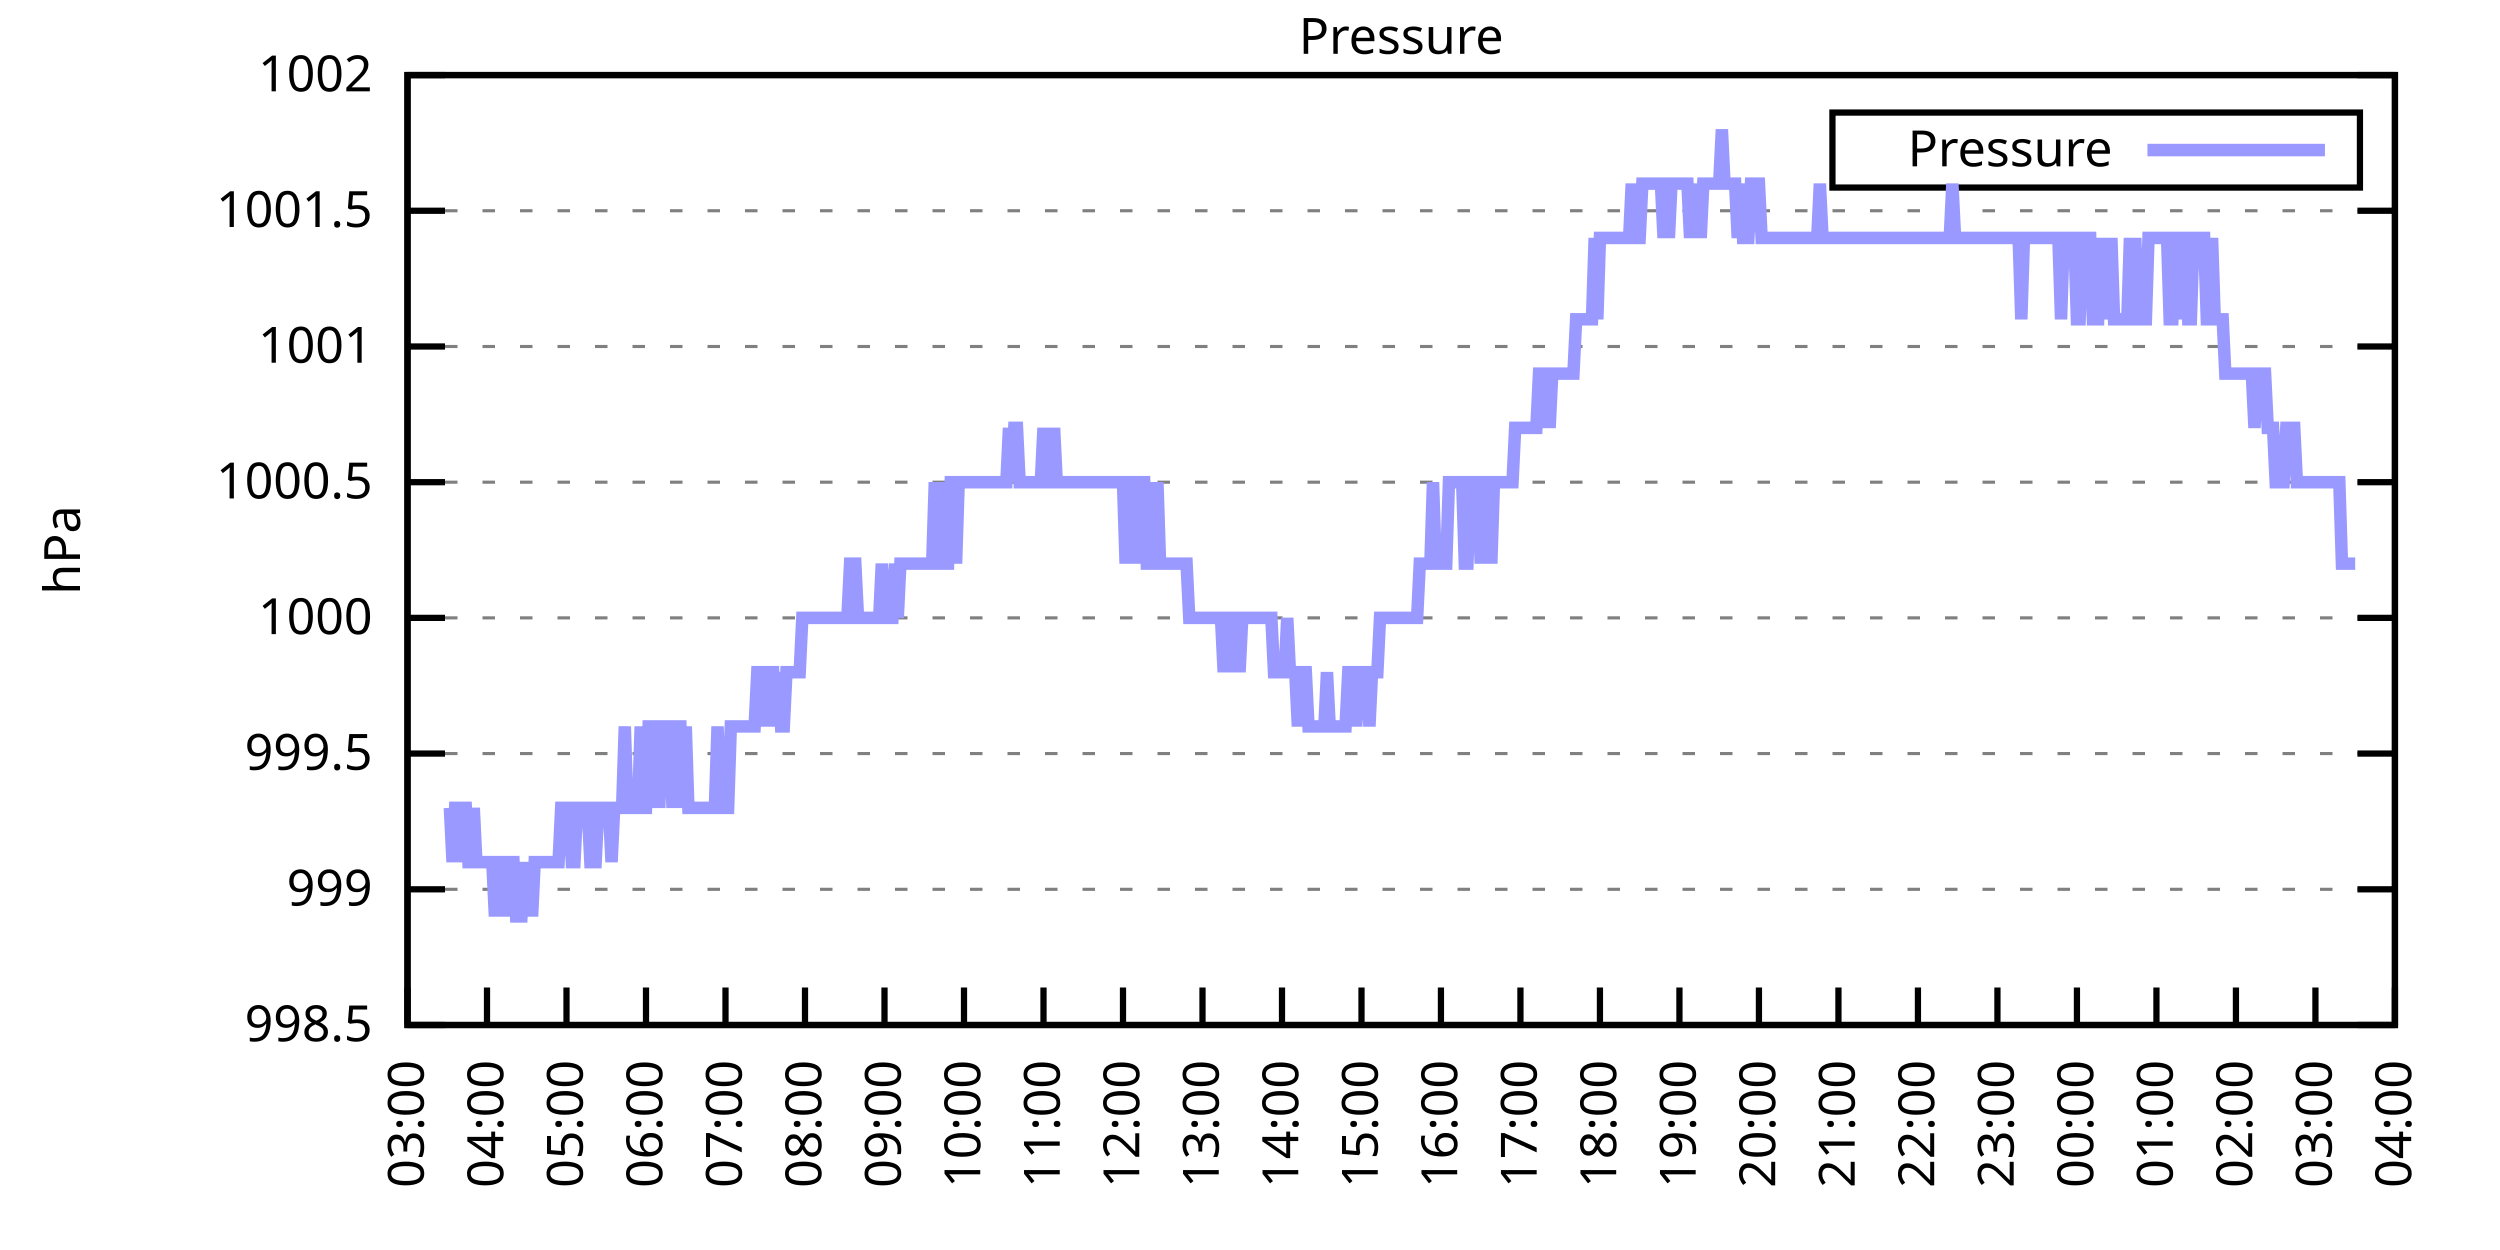
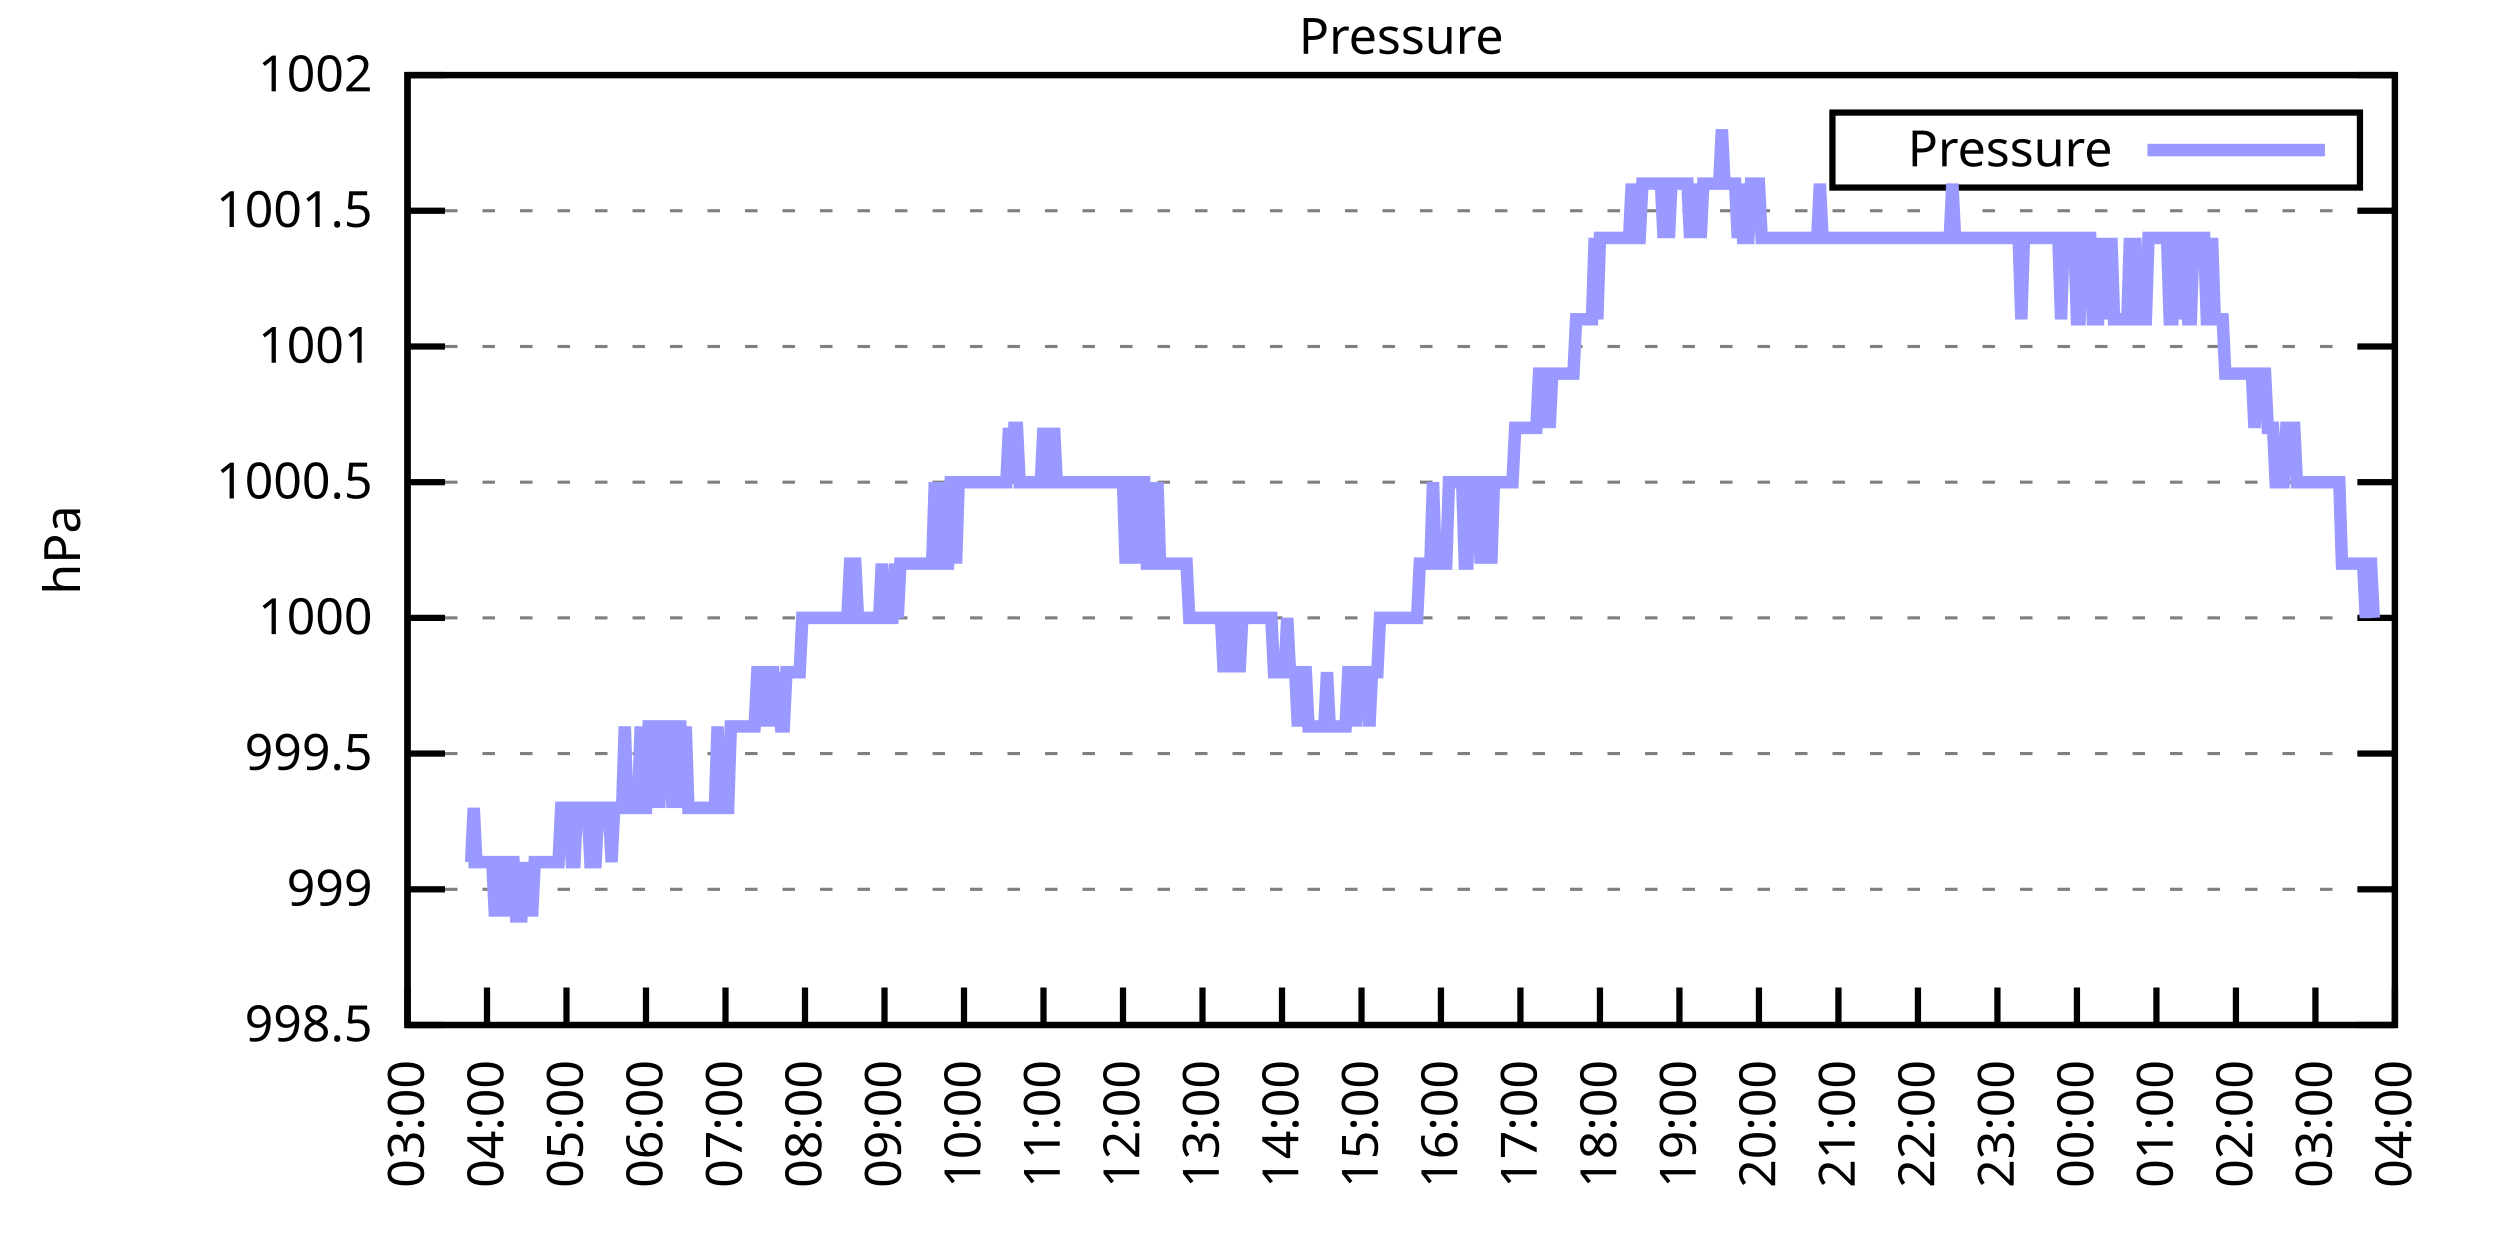
<svg xmlns="http://www.w3.org/2000/svg" xmlns:xlink="http://www.w3.org/1999/xlink" width="400" height="200" viewBox="0 0 400 200">
  <g id="gnuplot_canvas">
    <rect x="0" y="0" width="400" height="200" fill="none" />
    <defs>
      <circle id="gpDot" r="0.5" stroke-width="0.5" stroke="currentColor" />
      <path id="gpPt0" stroke-width="0.333" stroke="currentColor" d="M-1,0 h2 M0,-1 v2" />
      <path id="gpPt1" stroke-width="0.333" stroke="currentColor" d="M-1,-1 L1,1 M1,-1 L-1,1" />
      <path id="gpPt2" stroke-width="0.333" stroke="currentColor" d="M-1,0 L1,0 M0,-1 L0,1 M-1,-1 L1,1 M-1,1 L1,-1" />
      <rect id="gpPt3" stroke-width="0.333" stroke="currentColor" x="-1" y="-1" width="2" height="2" />
      <rect id="gpPt4" stroke-width="0.333" stroke="currentColor" fill="currentColor" x="-1" y="-1" width="2" height="2" />
      <circle id="gpPt5" stroke-width="0.333" stroke="currentColor" cx="0" cy="0" r="1" />
      <use xlink:href="#gpPt5" id="gpPt6" fill="currentColor" stroke="none" />
      <path id="gpPt7" stroke-width="0.333" stroke="currentColor" d="M0,-1.33 L-1.33,0.67 L1.33,0.67 z" />
      <use xlink:href="#gpPt7" id="gpPt8" fill="currentColor" stroke="none" />
      <use xlink:href="#gpPt7" id="gpPt9" stroke="currentColor" transform="rotate(180)" />
      <use xlink:href="#gpPt9" id="gpPt10" fill="currentColor" stroke="none" />
      <use xlink:href="#gpPt3" id="gpPt11" stroke="currentColor" transform="rotate(45)" />
      <use xlink:href="#gpPt11" id="gpPt12" fill="currentColor" stroke="none" />
      <path id="gpPt13" stroke-width="0.333" stroke="currentColor" d="M0,1.330 L1.265,0.411 L0.782,-1.067 L-0.782,-1.076 L-1.265,0.411 z" />
      <use xlink:href="#gpPt13" id="gpPt14" fill="currentColor" stroke="none" />
      <filter id="textbox" filterUnits="objectBoundingBox" x="0" y="0" height="1" width="1">
        <feFlood flood-color="white" flood-opacity="1" result="bgnd" />
        <feComposite in="SourceGraphic" in2="bgnd" operator="atop" />
      </filter>
      <filter id="greybox" filterUnits="objectBoundingBox" x="0" y="0" height="1" width="1">
        <feFlood flood-color="lightgrey" flood-opacity="1" result="grey" />
        <feComposite in="SourceGraphic" in2="grey" operator="atop" />
      </filter>
    </defs>
    <g fill="none" color="white" stroke="currentColor" stroke-width="1.00" stroke-linecap="butt" stroke-linejoin="miter">
</g>
    <g fill="none" color="black" stroke="currentColor" stroke-width="1.00" stroke-linecap="butt" stroke-linejoin="miter">
      <g stroke="none" shape-rendering="crispEdges">
        <polygon fill="rgb(255, 255, 255)" points="65.20,164.00 383.18,164.00 383.18,12.02 65.20,12.02 " />
      </g>
    </g>
    <g fill="none" color="black" stroke="currentColor" stroke-width="1.00" stroke-linecap="butt" stroke-linejoin="miter">
</g>
    <g fill="none" color="black" stroke="black" stroke-width="0.50" stroke-linecap="butt" stroke-linejoin="miter">
</g>
    <g fill="none" color="gray" stroke="currentColor" stroke-width="0.50" stroke-linecap="butt" stroke-linejoin="miter">
      <path stroke="gray" stroke-dasharray="2,4" class="gridline" d="M65.20,164.00 L383.19,164.00  " />
    </g>
    <g fill="none" color="gray" stroke="gray" stroke-width="1.00" stroke-linecap="butt" stroke-linejoin="miter">
</g>
    <g fill="none" color="black" stroke="currentColor" stroke-width="1.00" stroke-linecap="butt" stroke-linejoin="miter">
      <path stroke="black" d="M65.20,164.00 L71.20,164.00 M383.19,164.00 L377.19,164.00  " />
      <g transform="translate(59.60,166.60)" stroke="none" fill="black" font-family="Sans" font-size="8.00" text-anchor="end">
        <text>
          <tspan font-family="Sans"> 998.5</tspan>
        </text>
      </g>
    </g>
    <g fill="none" color="black" stroke="currentColor" stroke-width="1.00" stroke-linecap="butt" stroke-linejoin="miter">
</g>
    <g fill="none" color="black" stroke="black" stroke-width="0.50" stroke-linecap="butt" stroke-linejoin="miter">
</g>
    <g fill="none" color="gray" stroke="currentColor" stroke-width="0.50" stroke-linecap="butt" stroke-linejoin="miter">
      <path stroke="gray" stroke-dasharray="2,4" class="gridline" d="M65.20,142.29 L383.19,142.29  " />
    </g>
    <g fill="none" color="gray" stroke="gray" stroke-width="1.00" stroke-linecap="butt" stroke-linejoin="miter">
</g>
    <g fill="none" color="black" stroke="currentColor" stroke-width="1.00" stroke-linecap="butt" stroke-linejoin="miter">
      <path stroke="black" d="M65.20,142.29 L71.20,142.29 M383.19,142.29 L377.19,142.29  " />
      <g transform="translate(59.60,144.89)" stroke="none" fill="black" font-family="Sans" font-size="8.00" text-anchor="end">
        <text>
          <tspan font-family="Sans"> 999</tspan>
        </text>
      </g>
    </g>
    <g fill="none" color="black" stroke="currentColor" stroke-width="1.00" stroke-linecap="butt" stroke-linejoin="miter">
</g>
    <g fill="none" color="black" stroke="black" stroke-width="0.50" stroke-linecap="butt" stroke-linejoin="miter">
</g>
    <g fill="none" color="gray" stroke="currentColor" stroke-width="0.50" stroke-linecap="butt" stroke-linejoin="miter">
      <path stroke="gray" stroke-dasharray="2,4" class="gridline" d="M65.20,120.57 L383.19,120.57  " />
    </g>
    <g fill="none" color="gray" stroke="gray" stroke-width="1.00" stroke-linecap="butt" stroke-linejoin="miter">
</g>
    <g fill="none" color="black" stroke="currentColor" stroke-width="1.00" stroke-linecap="butt" stroke-linejoin="miter">
      <path stroke="black" d="M65.20,120.57 L71.20,120.57 M383.19,120.57 L377.19,120.57  " />
      <g transform="translate(59.60,123.17)" stroke="none" fill="black" font-family="Sans" font-size="8.00" text-anchor="end">
        <text>
          <tspan font-family="Sans"> 999.5</tspan>
        </text>
      </g>
    </g>
    <g fill="none" color="black" stroke="currentColor" stroke-width="1.00" stroke-linecap="butt" stroke-linejoin="miter">
</g>
    <g fill="none" color="black" stroke="black" stroke-width="0.50" stroke-linecap="butt" stroke-linejoin="miter">
</g>
    <g fill="none" color="gray" stroke="currentColor" stroke-width="0.50" stroke-linecap="butt" stroke-linejoin="miter">
      <path stroke="gray" stroke-dasharray="2,4" class="gridline" d="M65.20,98.86 L383.19,98.86  " />
    </g>
    <g fill="none" color="gray" stroke="gray" stroke-width="1.00" stroke-linecap="butt" stroke-linejoin="miter">
</g>
    <g fill="none" color="black" stroke="currentColor" stroke-width="1.00" stroke-linecap="butt" stroke-linejoin="miter">
      <path stroke="black" d="M65.20,98.86 L71.20,98.86 M383.19,98.86 L377.19,98.86  " />
      <g transform="translate(59.60,101.46)" stroke="none" fill="black" font-family="Sans" font-size="8.00" text-anchor="end">
        <text>
          <tspan font-family="Sans"> 1000</tspan>
        </text>
      </g>
    </g>
    <g fill="none" color="black" stroke="currentColor" stroke-width="1.00" stroke-linecap="butt" stroke-linejoin="miter">
</g>
    <g fill="none" color="black" stroke="black" stroke-width="0.50" stroke-linecap="butt" stroke-linejoin="miter">
</g>
    <g fill="none" color="gray" stroke="currentColor" stroke-width="0.50" stroke-linecap="butt" stroke-linejoin="miter">
      <path stroke="gray" stroke-dasharray="2,4" class="gridline" d="M65.20,77.15 L383.19,77.15  " />
    </g>
    <g fill="none" color="gray" stroke="gray" stroke-width="1.00" stroke-linecap="butt" stroke-linejoin="miter">
</g>
    <g fill="none" color="black" stroke="currentColor" stroke-width="1.00" stroke-linecap="butt" stroke-linejoin="miter">
      <path stroke="black" d="M65.20,77.15 L71.20,77.15 M383.19,77.15 L377.19,77.15  " />
      <g transform="translate(59.60,79.75)" stroke="none" fill="black" font-family="Sans" font-size="8.00" text-anchor="end">
        <text>
          <tspan font-family="Sans"> 1000.5</tspan>
        </text>
      </g>
    </g>
    <g fill="none" color="black" stroke="currentColor" stroke-width="1.00" stroke-linecap="butt" stroke-linejoin="miter">
</g>
    <g fill="none" color="black" stroke="black" stroke-width="0.50" stroke-linecap="butt" stroke-linejoin="miter">
</g>
    <g fill="none" color="gray" stroke="currentColor" stroke-width="0.50" stroke-linecap="butt" stroke-linejoin="miter">
      <path stroke="gray" stroke-dasharray="2,4" class="gridline" d="M65.20,55.44 L383.19,55.44  " />
    </g>
    <g fill="none" color="gray" stroke="gray" stroke-width="1.00" stroke-linecap="butt" stroke-linejoin="miter">
</g>
    <g fill="none" color="black" stroke="currentColor" stroke-width="1.00" stroke-linecap="butt" stroke-linejoin="miter">
      <path stroke="black" d="M65.20,55.44 L71.20,55.44 M383.19,55.44 L377.19,55.44  " />
      <g transform="translate(59.60,58.04)" stroke="none" fill="black" font-family="Sans" font-size="8.00" text-anchor="end">
        <text>
          <tspan font-family="Sans"> 1001</tspan>
        </text>
      </g>
    </g>
    <g fill="none" color="black" stroke="currentColor" stroke-width="1.00" stroke-linecap="butt" stroke-linejoin="miter">
</g>
    <g fill="none" color="black" stroke="black" stroke-width="0.50" stroke-linecap="butt" stroke-linejoin="miter">
</g>
    <g fill="none" color="gray" stroke="currentColor" stroke-width="0.50" stroke-linecap="butt" stroke-linejoin="miter">
      <path stroke="gray" stroke-dasharray="2,4" class="gridline" d="M65.20,33.72 L383.19,33.72  " />
    </g>
    <g fill="none" color="gray" stroke="gray" stroke-width="1.00" stroke-linecap="butt" stroke-linejoin="miter">
</g>
    <g fill="none" color="black" stroke="currentColor" stroke-width="1.00" stroke-linecap="butt" stroke-linejoin="miter">
      <path stroke="black" d="M65.20,33.72 L71.20,33.72 M383.19,33.72 L377.19,33.72  " />
      <g transform="translate(59.60,36.32)" stroke="none" fill="black" font-family="Sans" font-size="8.00" text-anchor="end">
        <text>
          <tspan font-family="Sans"> 1001.5</tspan>
        </text>
      </g>
    </g>
    <g fill="none" color="black" stroke="currentColor" stroke-width="1.00" stroke-linecap="butt" stroke-linejoin="miter">
</g>
    <g fill="none" color="black" stroke="black" stroke-width="0.50" stroke-linecap="butt" stroke-linejoin="miter">
</g>
    <g fill="none" color="gray" stroke="currentColor" stroke-width="0.50" stroke-linecap="butt" stroke-linejoin="miter">
      <path stroke="gray" stroke-dasharray="2,4" class="gridline" d="M65.20,12.01 L383.19,12.01  " />
    </g>
    <g fill="none" color="gray" stroke="gray" stroke-width="1.00" stroke-linecap="butt" stroke-linejoin="miter">
</g>
    <g fill="none" color="black" stroke="currentColor" stroke-width="1.00" stroke-linecap="butt" stroke-linejoin="miter">
      <path stroke="black" d="M65.20,12.01 L71.20,12.01 M383.19,12.01 L377.19,12.01  " />
      <g transform="translate(59.60,14.61)" stroke="none" fill="black" font-family="Sans" font-size="8.00" text-anchor="end">
        <text>
          <tspan font-family="Sans"> 1002</tspan>
        </text>
      </g>
    </g>
    <g fill="none" color="black" stroke="currentColor" stroke-width="1.00" stroke-linecap="butt" stroke-linejoin="miter">
      <path stroke="black" d="M65.20,164.00 L65.20,158.00  " />
      <g transform="translate(67.80,169.60) rotate(270.00)" stroke="none" fill="black" font-family="Sans" font-size="8.00" text-anchor="end">
        <text>
          <tspan font-family="Sans">03:00</tspan>
        </text>
      </g>
    </g>
    <g fill="none" color="black" stroke="currentColor" stroke-width="1.00" stroke-linecap="butt" stroke-linejoin="miter">
      <path stroke="black" d="M77.92,164.00 L77.92,158.00  " />
      <g transform="translate(80.52,169.60) rotate(270.00)" stroke="none" fill="black" font-family="Sans" font-size="8.00" text-anchor="end">
        <text>
          <tspan font-family="Sans">04:00</tspan>
        </text>
      </g>
    </g>
    <g fill="none" color="black" stroke="currentColor" stroke-width="1.00" stroke-linecap="butt" stroke-linejoin="miter">
      <path stroke="black" d="M90.64,164.00 L90.64,158.00  " />
      <g transform="translate(93.24,169.60) rotate(270.00)" stroke="none" fill="black" font-family="Sans" font-size="8.00" text-anchor="end">
        <text>
          <tspan font-family="Sans">05:00</tspan>
        </text>
      </g>
    </g>
    <g fill="none" color="black" stroke="currentColor" stroke-width="1.00" stroke-linecap="butt" stroke-linejoin="miter">
      <path stroke="black" d="M103.36,164.00 L103.36,158.00  " />
      <g transform="translate(105.96,169.60) rotate(270.00)" stroke="none" fill="black" font-family="Sans" font-size="8.00" text-anchor="end">
        <text>
          <tspan font-family="Sans">06:00</tspan>
        </text>
      </g>
    </g>
    <g fill="none" color="black" stroke="currentColor" stroke-width="1.00" stroke-linecap="butt" stroke-linejoin="miter">
      <path stroke="black" d="M116.08,164.00 L116.08,158.00  " />
      <g transform="translate(118.68,169.60) rotate(270.00)" stroke="none" fill="black" font-family="Sans" font-size="8.00" text-anchor="end">
        <text>
          <tspan font-family="Sans">07:00</tspan>
        </text>
      </g>
    </g>
    <g fill="none" color="black" stroke="currentColor" stroke-width="1.00" stroke-linecap="butt" stroke-linejoin="miter">
      <path stroke="black" d="M128.80,164.00 L128.80,158.00  " />
      <g transform="translate(131.40,169.60) rotate(270.00)" stroke="none" fill="black" font-family="Sans" font-size="8.00" text-anchor="end">
        <text>
          <tspan font-family="Sans">08:00</tspan>
        </text>
      </g>
    </g>
    <g fill="none" color="black" stroke="currentColor" stroke-width="1.00" stroke-linecap="butt" stroke-linejoin="miter">
      <path stroke="black" d="M141.52,164.00 L141.52,158.00  " />
      <g transform="translate(144.12,169.60) rotate(270.00)" stroke="none" fill="black" font-family="Sans" font-size="8.00" text-anchor="end">
        <text>
          <tspan font-family="Sans">09:00</tspan>
        </text>
      </g>
    </g>
    <g fill="none" color="black" stroke="currentColor" stroke-width="1.00" stroke-linecap="butt" stroke-linejoin="miter">
      <path stroke="black" d="M154.24,164.00 L154.24,158.00  " />
      <g transform="translate(156.84,169.60) rotate(270.00)" stroke="none" fill="black" font-family="Sans" font-size="8.00" text-anchor="end">
        <text>
          <tspan font-family="Sans">10:00</tspan>
        </text>
      </g>
    </g>
    <g fill="none" color="black" stroke="currentColor" stroke-width="1.00" stroke-linecap="butt" stroke-linejoin="miter">
      <path stroke="black" d="M166.96,164.00 L166.96,158.00  " />
      <g transform="translate(169.56,169.60) rotate(270.00)" stroke="none" fill="black" font-family="Sans" font-size="8.00" text-anchor="end">
        <text>
          <tspan font-family="Sans">11:00</tspan>
        </text>
      </g>
    </g>
    <g fill="none" color="black" stroke="currentColor" stroke-width="1.00" stroke-linecap="butt" stroke-linejoin="miter">
      <path stroke="black" d="M179.68,164.00 L179.68,158.00  " />
      <g transform="translate(182.28,169.60) rotate(270.00)" stroke="none" fill="black" font-family="Sans" font-size="8.00" text-anchor="end">
        <text>
          <tspan font-family="Sans">12:00</tspan>
        </text>
      </g>
    </g>
    <g fill="none" color="black" stroke="currentColor" stroke-width="1.00" stroke-linecap="butt" stroke-linejoin="miter">
      <path stroke="black" d="M192.40,164.00 L192.40,158.00  " />
      <g transform="translate(195.00,169.60) rotate(270.00)" stroke="none" fill="black" font-family="Sans" font-size="8.00" text-anchor="end">
        <text>
          <tspan font-family="Sans">13:00</tspan>
        </text>
      </g>
    </g>
    <g fill="none" color="black" stroke="currentColor" stroke-width="1.00" stroke-linecap="butt" stroke-linejoin="miter">
      <path stroke="black" d="M205.12,164.00 L205.12,158.00  " />
      <g transform="translate(207.72,169.60) rotate(270.00)" stroke="none" fill="black" font-family="Sans" font-size="8.00" text-anchor="end">
        <text>
          <tspan font-family="Sans">14:00</tspan>
        </text>
      </g>
    </g>
    <g fill="none" color="black" stroke="currentColor" stroke-width="1.00" stroke-linecap="butt" stroke-linejoin="miter">
      <path stroke="black" d="M217.84,164.00 L217.84,158.00  " />
      <g transform="translate(220.44,169.60) rotate(270.00)" stroke="none" fill="black" font-family="Sans" font-size="8.00" text-anchor="end">
        <text>
          <tspan font-family="Sans">15:00</tspan>
        </text>
      </g>
    </g>
    <g fill="none" color="black" stroke="currentColor" stroke-width="1.00" stroke-linecap="butt" stroke-linejoin="miter">
      <path stroke="black" d="M230.55,164.00 L230.55,158.00  " />
      <g transform="translate(233.15,169.60) rotate(270.00)" stroke="none" fill="black" font-family="Sans" font-size="8.00" text-anchor="end">
        <text>
          <tspan font-family="Sans">16:00</tspan>
        </text>
      </g>
    </g>
    <g fill="none" color="black" stroke="currentColor" stroke-width="1.00" stroke-linecap="butt" stroke-linejoin="miter">
      <path stroke="black" d="M243.27,164.00 L243.27,158.00  " />
      <g transform="translate(245.87,169.60) rotate(270.00)" stroke="none" fill="black" font-family="Sans" font-size="8.00" text-anchor="end">
        <text>
          <tspan font-family="Sans">17:00</tspan>
        </text>
      </g>
    </g>
    <g fill="none" color="black" stroke="currentColor" stroke-width="1.00" stroke-linecap="butt" stroke-linejoin="miter">
      <path stroke="black" d="M255.99,164.00 L255.99,158.00  " />
      <g transform="translate(258.59,169.60) rotate(270.00)" stroke="none" fill="black" font-family="Sans" font-size="8.00" text-anchor="end">
        <text>
          <tspan font-family="Sans">18:00</tspan>
        </text>
      </g>
    </g>
    <g fill="none" color="black" stroke="currentColor" stroke-width="1.00" stroke-linecap="butt" stroke-linejoin="miter">
      <path stroke="black" d="M268.71,164.00 L268.71,158.00  " />
      <g transform="translate(271.31,169.60) rotate(270.00)" stroke="none" fill="black" font-family="Sans" font-size="8.00" text-anchor="end">
        <text>
          <tspan font-family="Sans">19:00</tspan>
        </text>
      </g>
    </g>
    <g fill="none" color="black" stroke="currentColor" stroke-width="1.00" stroke-linecap="butt" stroke-linejoin="miter">
      <path stroke="black" d="M281.43,164.00 L281.43,158.00  " />
      <g transform="translate(284.03,169.60) rotate(270.00)" stroke="none" fill="black" font-family="Sans" font-size="8.00" text-anchor="end">
        <text>
          <tspan font-family="Sans">20:00</tspan>
        </text>
      </g>
    </g>
    <g fill="none" color="black" stroke="currentColor" stroke-width="1.00" stroke-linecap="butt" stroke-linejoin="miter">
      <path stroke="black" d="M294.15,164.00 L294.15,158.00  " />
      <g transform="translate(296.75,169.60) rotate(270.00)" stroke="none" fill="black" font-family="Sans" font-size="8.00" text-anchor="end">
        <text>
          <tspan font-family="Sans">21:00</tspan>
        </text>
      </g>
    </g>
    <g fill="none" color="black" stroke="currentColor" stroke-width="1.00" stroke-linecap="butt" stroke-linejoin="miter">
      <path stroke="black" d="M306.87,164.00 L306.87,158.00  " />
      <g transform="translate(309.47,169.60) rotate(270.00)" stroke="none" fill="black" font-family="Sans" font-size="8.00" text-anchor="end">
        <text>
          <tspan font-family="Sans">22:00</tspan>
        </text>
      </g>
    </g>
    <g fill="none" color="black" stroke="currentColor" stroke-width="1.00" stroke-linecap="butt" stroke-linejoin="miter">
      <path stroke="black" d="M319.59,164.00 L319.59,158.00  " />
      <g transform="translate(322.19,169.60) rotate(270.00)" stroke="none" fill="black" font-family="Sans" font-size="8.00" text-anchor="end">
        <text>
          <tspan font-family="Sans">23:00</tspan>
        </text>
      </g>
    </g>
    <g fill="none" color="black" stroke="currentColor" stroke-width="1.00" stroke-linecap="butt" stroke-linejoin="miter">
      <path stroke="black" d="M332.31,164.00 L332.31,158.00  " />
      <g transform="translate(334.91,169.60) rotate(270.00)" stroke="none" fill="black" font-family="Sans" font-size="8.00" text-anchor="end">
        <text>
          <tspan font-family="Sans">00:00</tspan>
        </text>
      </g>
    </g>
    <g fill="none" color="black" stroke="currentColor" stroke-width="1.00" stroke-linecap="butt" stroke-linejoin="miter">
      <path stroke="black" d="M345.03,164.00 L345.03,158.00  " />
      <g transform="translate(347.63,169.60) rotate(270.00)" stroke="none" fill="black" font-family="Sans" font-size="8.00" text-anchor="end">
        <text>
          <tspan font-family="Sans">01:00</tspan>
        </text>
      </g>
    </g>
    <g fill="none" color="black" stroke="currentColor" stroke-width="1.00" stroke-linecap="butt" stroke-linejoin="miter">
      <path stroke="black" d="M357.75,164.00 L357.75,158.00  " />
      <g transform="translate(360.35,169.60) rotate(270.00)" stroke="none" fill="black" font-family="Sans" font-size="8.00" text-anchor="end">
        <text>
          <tspan font-family="Sans">02:00</tspan>
        </text>
      </g>
    </g>
    <g fill="none" color="black" stroke="currentColor" stroke-width="1.00" stroke-linecap="butt" stroke-linejoin="miter">
      <path stroke="black" d="M370.47,164.00 L370.47,158.00  " />
      <g transform="translate(373.07,169.60) rotate(270.00)" stroke="none" fill="black" font-family="Sans" font-size="8.00" text-anchor="end">
        <text>
          <tspan font-family="Sans">03:00</tspan>
        </text>
      </g>
    </g>
    <g fill="none" color="black" stroke="currentColor" stroke-width="1.00" stroke-linecap="butt" stroke-linejoin="miter">
      <path stroke="black" d="M383.19,164.00 L383.19,158.00  " />
      <g transform="translate(385.79,169.60) rotate(270.00)" stroke="none" fill="black" font-family="Sans" font-size="8.00" text-anchor="end">
        <text>
          <tspan font-family="Sans">04:00</tspan>
        </text>
      </g>
    </g>
    <g fill="none" color="black" stroke="currentColor" stroke-width="1.00" stroke-linecap="butt" stroke-linejoin="miter">
</g>
    <g fill="none" color="black" stroke="currentColor" stroke-width="1.00" stroke-linecap="butt" stroke-linejoin="miter">
      <path stroke="black" d="M65.20,12.01 L65.20,164.00 L383.19,164.00 L383.19,12.01 L65.20,12.01 Z  " />
    </g>
    <g fill="none" color="black" stroke="currentColor" stroke-width="1.00" stroke-linecap="butt" stroke-linejoin="miter">
</g>
    <g fill="none" color="black" stroke="currentColor" stroke-width="1.00" stroke-linecap="butt" stroke-linejoin="miter">
      <path stroke="black" d="M293.19,30.01 L293.19,18.01 L377.59,18.01 L377.59,30.01 L293.19,30.01 Z  " />
    </g>
    <g id="Pressure_plot_1">
      <g fill="none" color="white" stroke="black" stroke-width="2.00" stroke-linecap="butt" stroke-linejoin="miter">
</g>
      <g fill="none" color="black" stroke="currentColor" stroke-width="2.00" stroke-linecap="butt" stroke-linejoin="miter">
        <g transform="translate(337.99,26.61)" stroke="none" fill="black" font-family="Sans" font-size="8.00" text-anchor="end">
          <text>
            <tspan font-family="Sans">Pressure</tspan>
          </text>
        </g>
      </g>
      <g fill="none" color="black" stroke="currentColor" stroke-width="2.00" stroke-linecap="butt" stroke-linejoin="miter">
-         <path stroke="rgb(153, 153, 255)" d="M343.59,24.01 L371.99,24.01 M71.98,129.26 L72.41,137.94 L72.83,129.26 L73.26,129.26 L73.68,137.94 L74.10,129.26   L74.53,129.26 L74.95,137.94 L75.38,137.94 L75.80,129.26 L76.22,137.94 L76.65,137.94 L77.07,137.94 L77.50,137.94   L77.92,137.94 L78.34,137.94 L78.77,137.94 L79.19,146.63 L79.62,137.94 L80.04,137.94 L80.46,146.63 L80.89,137.94   L81.31,146.63 L81.74,137.94 L82.16,137.94 L82.58,146.63 L83.01,146.63 L83.43,146.63 L83.86,137.94 L84.28,146.63   L84.70,137.94 L85.13,146.63 L85.55,137.94 L85.98,137.94 L86.40,137.94 L86.82,137.94 L87.25,137.94 L87.67,137.94   L88.10,137.94 L88.52,137.94 L88.94,137.94 L89.37,137.94 L89.79,129.26 L90.22,129.26 L90.64,129.26 L91.06,129.26   L91.49,137.94 L91.91,137.94 L92.34,129.26 L92.76,129.26 L93.18,129.26 L93.61,129.26 L94.03,129.26 L94.46,137.94   L94.88,137.94 L95.30,137.94 L95.73,129.26 L96.15,129.26 L96.58,129.26 L97.00,129.26 L97.42,129.26 L97.85,137.94   L98.27,129.26 L98.69,129.26 L99.12,129.26 L99.54,129.26 L99.97,116.23 L100.39,129.26 L100.81,129.26 L101.24,129.26   L101.66,129.26 L102.09,129.26 L102.51,116.23 L102.93,129.26 L103.36,129.26 L103.78,116.23 L104.21,116.23 L104.63,129.26   L105.05,116.23 L105.48,129.26 L105.90,116.23 L106.33,116.23 L106.75,116.23 L107.17,116.23 L107.60,129.26 L108.02,116.23   L108.45,116.23 L108.87,116.23 L109.29,129.26 L109.72,116.23 L110.14,129.26 L110.57,129.26 L110.99,129.26 L111.41,129.26   L111.84,129.26 L112.26,129.26 L112.69,129.26 L113.11,129.26 L113.53,129.26 L113.96,129.26 L114.38,129.26 L114.81,116.23   L115.23,129.26 L115.65,129.26 L116.08,129.26 L116.50,129.26 L116.93,116.23 L117.35,116.23 L117.77,116.23 L118.20,116.23   L118.62,116.23 L119.05,116.23 L119.47,116.23 L119.89,116.23 L120.32,116.23 L120.74,116.23 L121.17,107.55 L121.59,107.55   L122.01,116.23 L122.44,107.55 L122.86,116.23 L123.29,107.55 L123.71,107.55 L124.13,116.23 L124.56,107.55 L124.98,116.23   L125.41,116.23 L125.83,107.55 L126.25,107.55 L126.68,107.55 L127.10,107.55 L127.53,107.55 L127.95,107.55 L128.37,98.86   L128.80,98.86 L129.22,98.86 L129.65,98.86 L130.07,98.86 L130.49,98.86 L130.92,98.86 L131.34,98.86 L131.77,98.86   L132.19,98.86 L132.61,98.86 L133.04,98.86 L133.46,98.86 L133.89,98.86 L134.31,98.86 L134.73,98.86 L135.16,98.86   L135.58,98.86 L136.01,90.18 L136.43,90.18 L136.85,90.18 L137.28,98.86 L137.70,98.86 L138.13,98.86 L138.55,98.86   L138.97,98.86 L139.40,98.86 L139.82,98.86 L140.25,98.86 L140.67,98.86 L141.09,90.18 L141.52,98.86 L141.94,98.86   L142.37,98.86 L142.79,98.86 L143.21,90.18 L143.64,98.86 L144.06,90.18 L144.49,90.18 L144.91,90.18 L145.33,90.18   L145.76,90.18 L146.18,90.18 L146.61,90.18 L147.03,90.18 L147.45,90.18 L147.88,90.18 L148.30,90.18 L148.73,90.18   L149.15,90.18 L149.57,77.15 L150.00,90.18 L150.42,90.18 L150.85,77.15 L151.27,90.18 L151.69,90.18 L152.12,77.15   L152.54,77.15 L152.97,90.18 L153.39,77.15 L153.81,77.15 L154.24,77.15 L154.66,77.15 L155.09,77.15 L155.51,77.15   L155.93,77.15 L156.36,77.15 L156.78,77.15 L157.21,77.15 L157.63,77.15 L158.05,77.15 L158.48,77.15 L158.90,77.15   L159.33,77.15 L159.75,77.15 L160.17,77.15 L160.60,77.15 L161.02,77.15 L161.44,68.46 L161.87,77.15 L162.29,68.46   L162.72,68.46 L163.14,77.15 L163.56,77.15 L163.99,77.15 L164.41,77.15 L164.84,77.15 L165.26,77.15 L165.68,77.15   L166.11,77.15 L166.53,77.15 L166.96,68.46 L167.38,77.15 L167.80,77.15 L168.23,77.15 L168.65,68.46 L169.08,77.15   L169.50,77.15 L169.92,77.15 L170.35,77.15 L170.77,77.15 L171.20,77.15 L171.62,77.15 L172.04,77.15 L172.47,77.15   L172.89,77.15 L173.32,77.15 L173.74,77.15 L174.16,77.15 L174.59,77.15 L175.01,77.15 L175.44,77.15 L175.86,77.15   L176.28,77.15 L176.71,77.15 L177.13,77.15 L177.56,77.15 L177.98,77.15 L178.40,77.15 L178.83,77.15 L179.25,77.15   L179.68,77.15 L180.10,90.18 L180.52,77.15 L180.95,77.15 L181.37,77.15 L181.80,90.18 L182.22,77.15 L182.64,77.15   L183.07,77.15 L183.49,90.18 L183.92,90.18 L184.34,77.15 L184.76,90.18 L185.19,77.15 L185.61,90.18 L186.04,90.18   L186.46,90.18 L186.88,90.18 L187.31,90.18 L187.73,90.18 L188.16,90.18 L188.58,90.18 L189.00,90.18 L189.43,90.18   L189.85,90.18 L190.28,98.86 L190.70,98.86 L191.12,98.86 L191.55,98.86 L191.97,98.86 L192.40,98.86 L192.82,98.86   L193.24,98.86 L193.67,98.86 L194.09,98.86 L194.52,98.86 L194.94,98.86 L195.36,98.86 L195.79,107.55 L196.21,98.86   L196.64,98.86 L197.06,98.86 L197.48,107.55 L197.91,98.86 L198.33,107.55 L198.76,98.86 L199.18,98.86 L199.60,98.86   L200.03,98.86 L200.45,98.86 L200.88,98.86 L201.30,98.86 L201.72,98.86 L202.15,98.86 L202.57,98.86 L203.00,98.86   L203.42,98.86 L203.84,107.55 L204.27,107.55 L204.69,107.55 L205.12,107.55 L205.54,107.55 L205.96,98.86 L206.39,107.55   L206.81,107.55 L207.24,107.55 L207.66,116.23 L208.08,107.55 L208.51,107.55 L208.93,107.55 L209.36,116.23 L209.78,116.23   L210.20,116.23 L210.63,116.23 L211.05,116.23 L211.48,116.23 L211.90,116.23 L212.32,107.55 L212.75,116.23 L213.17,116.23   L213.60,116.23 L214.02,116.23 L214.44,116.23 L214.87,116.23 L215.29,116.23 L215.72,107.55 L216.14,107.55 L216.56,107.55   L216.99,116.23 L217.41,107.55 L217.84,107.55 L218.26,107.55 L218.68,107.55 L219.11,116.23 L219.53,107.55 L219.96,107.55   L220.38,107.55 L220.80,98.86 L221.23,98.86 L221.65,98.86 L222.08,98.86 L222.50,98.86 L222.92,98.86 L223.35,98.86   L223.77,98.86 L224.20,98.86 L224.62,98.86 L225.04,98.86 L225.47,98.86 L225.89,98.86 L226.31,98.86 L226.74,98.86   L227.16,90.18 L227.59,90.18 L228.01,90.18 L228.43,90.18 L228.86,90.18 L229.28,77.15 L229.71,90.18 L230.13,90.18   L230.55,90.18 L230.98,90.18 L231.40,90.18 L231.83,77.15 L232.25,77.15 L232.67,77.15 L233.10,77.15 L233.52,77.15   L233.95,77.15 L234.37,90.18 L234.79,90.18 L235.22,77.15 L235.64,77.15 L236.07,77.15 L236.49,77.15 L236.91,90.18   L237.34,77.15 L237.76,77.15 L238.19,77.15 L238.61,90.18 L239.03,77.15 L239.46,77.15 L239.88,77.15 L240.31,77.15   L240.73,77.15 L241.15,77.15 L241.58,77.15 L242.00,77.15 L242.43,68.46 L242.85,68.46 L243.27,68.46 L243.70,68.46   L244.12,68.46 L244.55,68.46 L244.97,68.46 L245.39,68.46 L245.82,68.46 L246.24,59.78 L246.67,59.78 L247.09,68.46   L247.51,59.78 L247.94,68.46 L248.36,59.78 L248.79,59.78 L249.21,59.78 L249.63,59.78 L250.06,59.78 L250.48,59.78   L250.91,59.78 L251.33,59.78 L251.75,59.78 L252.18,51.09 L252.60,51.09 L253.03,51.09 L253.45,51.09 L253.87,51.09   L254.30,51.09 L254.72,51.09 L255.15,38.07 L255.57,51.09 L255.99,38.07 L256.42,38.07 L256.84,38.07 L257.27,38.07   L257.69,38.07 L258.11,38.07 L258.54,38.07 L258.96,38.07 L259.39,38.07 L259.81,38.07 L260.23,38.07 L260.66,38.07   L261.08,29.38 L261.51,38.07 L261.93,38.07 L262.35,38.07 L262.78,29.38 L263.20,29.38 L263.63,29.38 L264.05,29.38   L264.47,29.38 L264.90,29.38 L265.32,29.38 L265.75,29.38 L266.17,38.07 L266.59,29.38 L267.02,38.07 L267.44,29.38   L267.87,29.38 L268.29,29.38 L268.71,29.38 L269.14,29.38 L269.56,29.38 L269.99,29.38 L270.41,38.07 L270.83,29.38   L271.26,38.07 L271.68,29.38 L272.11,38.07 L272.53,29.38 L272.95,29.38 L273.38,29.38 L273.80,29.38 L274.23,29.38   L274.65,29.38 L275.07,29.38 L275.50,20.70 L275.92,29.38 L276.35,29.38 L276.77,29.38 L277.19,29.38 L277.62,29.38   L278.04,38.07 L278.47,29.38 L278.89,38.07 L279.31,38.07 L279.74,38.07 L280.16,29.38 L280.59,29.38 L281.01,29.38   L281.43,29.38 L281.86,38.07 L282.28,38.07 L282.71,38.07 L283.13,38.07 L283.55,38.07 L283.98,38.07 L284.40,38.07   L284.83,38.07 L285.25,38.07 L285.67,38.07 L286.10,38.07 L286.52,38.07 L286.95,38.07 L287.37,38.07 L287.79,38.07   L288.22,38.07 L288.64,38.07 L289.06,38.07 L289.49,38.07 L289.91,38.07 L290.34,38.07 L290.76,38.07 L291.18,29.38   L291.61,38.07 L292.03,38.07 L292.46,38.07 L292.88,38.07 L293.30,38.07 L293.73,38.07 L294.15,38.07 L294.58,38.07   L295.00,38.07 L295.42,38.07 L295.85,38.07 L296.27,38.07 L296.70,38.07 L297.12,38.07 L297.54,38.07 L297.97,38.07   L298.39,38.07 L298.82,38.07 L299.24,38.07 L299.66,38.07 L300.09,38.07 L300.51,38.07 L300.94,38.07 L301.36,38.07   L301.78,38.07 L302.21,38.07 L302.63,38.07 L303.06,38.07 L303.48,38.07 L303.90,38.07 L304.33,38.07 L304.75,38.07   L305.18,38.07 L305.60,38.07 L306.02,38.07 L306.45,38.07 L306.87,38.07 L307.30,38.07 L307.72,38.07 L308.14,38.07   L308.57,38.07 L308.99,38.07 L309.42,38.07 L309.84,38.07 L310.26,38.07 L310.69,38.07 L311.11,38.07 L311.54,38.07   L311.96,38.07 L312.38,29.38 L312.81,38.07 L313.23,38.07 L313.66,38.07 L314.08,38.07 L314.50,38.07 L314.93,38.07   L315.35,38.07 L315.78,38.07 L316.20,38.07 L316.62,38.07 L317.05,38.07 L317.47,38.07 L317.90,38.07 L318.32,38.07   L318.74,38.07 L319.17,38.07 L319.59,38.07 L320.02,38.07 L320.44,38.07 L320.86,38.07 L321.29,38.07 L321.71,38.07   L322.14,38.07 L322.56,38.07 L322.98,38.07 L323.41,51.09 L323.83,38.07 L324.26,38.07 L324.68,38.07 L325.10,38.07   L325.53,38.07 L325.95,38.07 L326.38,38.07 L326.80,38.07 L327.22,38.07 L327.65,38.07 L328.07,38.07 L328.50,38.07   L328.92,38.07 L329.34,38.07 L329.77,51.09 L330.19,38.07 L330.62,38.07 L331.04,38.07 L331.46,38.07 L331.89,38.07   L332.31,51.09 L332.74,51.09 L333.16,38.07 L333.58,38.07 L334.01,38.07 L334.43,38.07 L334.86,51.09 L335.28,51.09   L335.70,51.09 L336.13,38.07 L336.55,51.09 L336.98,38.07 L337.40,51.09 L337.82,38.07 L338.25,51.09 L338.67,51.09   L339.10,51.09 L339.52,51.09 L339.94,51.09 L340.37,51.09 L340.79,38.07 L341.22,51.09 L341.64,38.07 L342.06,51.09   L342.49,51.09 L342.91,51.09 L343.34,51.09 L343.76,38.07 L344.18,38.07 L344.61,38.07 L345.03,38.07 L345.46,38.07   L345.88,38.07 L346.30,38.07 L346.73,38.07 L347.15,51.09 L347.58,51.09 L348.00,38.07 L348.42,38.07 L348.85,51.09   L349.27,38.07 L349.70,38.07 L350.12,51.09 L350.54,51.09 L350.97,38.07 L351.39,38.07 L351.81,38.07 L352.24,38.07   L352.66,38.07 L353.09,51.09 L353.51,51.09 L353.93,38.07 L354.36,51.09 L354.78,51.09 L355.21,51.09 L355.63,51.09   L356.05,59.78 L356.48,59.78 L356.90,59.78 L357.33,59.78 L357.75,59.78 L358.17,59.78 L358.60,59.78 L359.02,59.78   L359.45,59.78 L359.87,59.78 L360.29,59.78 L360.72,68.46 L361.14,59.78 L361.57,59.78 L361.99,59.78 L362.41,59.78   L362.84,68.46 L363.26,68.46 L363.69,68.46 L364.11,77.15 L364.53,77.15 L364.96,77.15 L365.38,77.15 L365.81,68.46   L366.23,68.46 L366.65,68.46 L367.08,68.46 L367.50,77.15 L367.93,77.15 L368.35,77.15 L368.77,77.15 L369.20,77.15   L369.62,77.15 L370.05,77.15 L370.47,77.15 L370.89,77.15 L371.32,77.15 L371.74,77.15 L372.17,77.15 L372.59,77.15   L373.01,77.15 L373.44,77.15 L373.86,77.15 L374.29,77.15 L374.71,90.18 L375.13,90.18 L375.56,90.18 L375.98,90.18   L376.41,90.18 L376.83,90.18  " />
+         <path stroke="rgb(153, 153, 255)" d="M343.59,24.01 L371.99,24.01 M74.95,137.94 L75.38,137.94 L75.80,129.26 L76.22,137.94 L76.65,137.94 L77.07,137.94   L77.50,137.94 L77.92,137.94 L78.34,137.94 L78.77,137.94 L79.19,146.63 L79.62,137.94 L80.04,137.94 L80.46,146.63   L80.89,137.94 L81.31,146.63 L81.74,137.94 L82.16,137.94 L82.58,146.63 L83.01,146.63 L83.43,146.63 L83.86,137.94   L84.28,146.63 L84.70,137.94 L85.13,146.63 L85.55,137.94 L85.98,137.94 L86.40,137.94 L86.82,137.94 L87.25,137.94   L87.67,137.94 L88.10,137.94 L88.52,137.94 L88.94,137.94 L89.37,137.94 L89.79,129.26 L90.22,129.26 L90.64,129.26   L91.06,129.26 L91.49,137.94 L91.91,137.94 L92.34,129.26 L92.76,129.26 L93.18,129.26 L93.61,129.26 L94.03,129.26   L94.46,137.94 L94.88,137.94 L95.30,137.94 L95.73,129.26 L96.15,129.26 L96.58,129.26 L97.00,129.26 L97.42,129.26   L97.85,137.94 L98.27,129.26 L98.69,129.26 L99.12,129.26 L99.54,129.26 L99.97,116.23 L100.39,129.26 L100.81,129.26   L101.24,129.26 L101.66,129.26 L102.09,129.26 L102.51,116.23 L102.93,129.26 L103.36,129.26 L103.78,116.23 L104.21,116.23   L104.63,129.26 L105.05,116.23 L105.48,129.26 L105.90,116.23 L106.33,116.23 L106.75,116.23 L107.17,116.23 L107.60,129.26   L108.02,116.23 L108.45,116.23 L108.87,116.23 L109.29,129.26 L109.72,116.23 L110.14,129.26 L110.57,129.26 L110.99,129.26   L111.41,129.26 L111.84,129.26 L112.26,129.26 L112.69,129.26 L113.11,129.26 L113.53,129.26 L113.96,129.26 L114.38,129.26   L114.81,116.23 L115.23,129.26 L115.65,129.26 L116.08,129.26 L116.50,129.26 L116.93,116.23 L117.35,116.23 L117.77,116.23   L118.20,116.23 L118.62,116.23 L119.05,116.23 L119.47,116.23 L119.89,116.23 L120.32,116.23 L120.74,116.23 L121.17,107.55   L121.59,107.55 L122.01,116.23 L122.44,107.55 L122.86,116.23 L123.29,107.55 L123.71,107.55 L124.13,116.23 L124.56,107.55   L124.98,116.23 L125.41,116.23 L125.83,107.55 L126.25,107.55 L126.68,107.55 L127.10,107.55 L127.53,107.55 L127.95,107.55   L128.37,98.86 L128.80,98.86 L129.22,98.86 L129.65,98.86 L130.07,98.86 L130.49,98.86 L130.92,98.86 L131.34,98.86   L131.77,98.86 L132.19,98.86 L132.61,98.86 L133.04,98.86 L133.46,98.86 L133.89,98.86 L134.31,98.86 L134.73,98.86   L135.16,98.86 L135.58,98.86 L136.01,90.18 L136.43,90.18 L136.85,90.18 L137.28,98.86 L137.70,98.86 L138.13,98.86   L138.55,98.86 L138.97,98.86 L139.40,98.86 L139.82,98.86 L140.25,98.86 L140.67,98.86 L141.09,90.18 L141.52,98.86   L141.94,98.86 L142.37,98.86 L142.79,98.86 L143.21,90.18 L143.64,98.86 L144.06,90.18 L144.49,90.18 L144.91,90.18   L145.33,90.18 L145.76,90.18 L146.18,90.18 L146.61,90.18 L147.03,90.18 L147.45,90.18 L147.88,90.18 L148.30,90.18   L148.73,90.18 L149.15,90.18 L149.57,77.15 L150.00,90.18 L150.42,90.18 L150.85,77.15 L151.27,90.18 L151.69,90.18   L152.12,77.15 L152.54,77.15 L152.97,90.18 L153.39,77.15 L153.81,77.15 L154.24,77.15 L154.66,77.15 L155.09,77.15   L155.51,77.15 L155.93,77.15 L156.36,77.15 L156.78,77.15 L157.21,77.15 L157.63,77.15 L158.05,77.15 L158.48,77.15   L158.90,77.15 L159.33,77.15 L159.75,77.15 L160.17,77.15 L160.60,77.15 L161.02,77.15 L161.44,68.46 L161.87,77.15   L162.29,68.46 L162.72,68.46 L163.14,77.15 L163.56,77.15 L163.99,77.15 L164.41,77.15 L164.84,77.15 L165.26,77.15   L165.68,77.15 L166.11,77.15 L166.53,77.15 L166.96,68.46 L167.38,77.15 L167.80,77.15 L168.23,77.15 L168.65,68.46   L169.08,77.15 L169.50,77.15 L169.92,77.15 L170.35,77.15 L170.77,77.15 L171.20,77.15 L171.62,77.15 L172.04,77.15   L172.47,77.15 L172.89,77.15 L173.32,77.15 L173.74,77.15 L174.16,77.15 L174.59,77.15 L175.01,77.15 L175.44,77.15   L175.86,77.15 L176.28,77.15 L176.71,77.15 L177.13,77.15 L177.56,77.15 L177.98,77.15 L178.40,77.15 L178.83,77.15   L179.25,77.15 L179.68,77.15 L180.10,90.18 L180.52,77.15 L180.95,77.15 L181.37,77.15 L181.80,90.18 L182.22,77.15   L182.64,77.15 L183.07,77.15 L183.49,90.18 L183.92,90.18 L184.34,77.15 L184.76,90.18 L185.19,77.15 L185.61,90.18   L186.04,90.18 L186.46,90.18 L186.88,90.18 L187.31,90.18 L187.73,90.18 L188.16,90.18 L188.58,90.18 L189.00,90.18   L189.43,90.18 L189.85,90.18 L190.28,98.86 L190.70,98.86 L191.12,98.86 L191.55,98.86 L191.97,98.86 L192.40,98.86   L192.82,98.86 L193.24,98.86 L193.67,98.86 L194.09,98.86 L194.52,98.86 L194.94,98.86 L195.36,98.86 L195.79,107.55   L196.21,98.86 L196.64,98.86 L197.06,98.86 L197.48,107.55 L197.91,98.86 L198.33,107.55 L198.76,98.86 L199.18,98.86   L199.60,98.86 L200.03,98.86 L200.45,98.86 L200.88,98.86 L201.30,98.86 L201.72,98.86 L202.15,98.86 L202.57,98.86   L203.00,98.86 L203.42,98.86 L203.84,107.55 L204.27,107.55 L204.69,107.55 L205.12,107.55 L205.54,107.55 L205.96,98.86   L206.39,107.55 L206.81,107.55 L207.24,107.55 L207.66,116.23 L208.08,107.55 L208.51,107.55 L208.93,107.55 L209.36,116.23   L209.78,116.23 L210.20,116.23 L210.63,116.23 L211.05,116.23 L211.48,116.23 L211.90,116.23 L212.32,107.55 L212.75,116.23   L213.17,116.23 L213.60,116.23 L214.02,116.23 L214.44,116.23 L214.87,116.23 L215.29,116.23 L215.72,107.55 L216.14,107.55   L216.56,107.55 L216.99,116.23 L217.41,107.55 L217.84,107.55 L218.26,107.55 L218.68,107.55 L219.11,116.23 L219.53,107.55   L219.96,107.55 L220.38,107.55 L220.80,98.86 L221.23,98.86 L221.65,98.86 L222.08,98.86 L222.50,98.86 L222.92,98.86   L223.35,98.86 L223.77,98.86 L224.20,98.86 L224.62,98.86 L225.04,98.86 L225.47,98.86 L225.89,98.86 L226.31,98.86   L226.74,98.86 L227.16,90.18 L227.59,90.18 L228.01,90.18 L228.43,90.18 L228.86,90.18 L229.28,77.15 L229.71,90.18   L230.13,90.18 L230.55,90.18 L230.98,90.18 L231.40,90.18 L231.83,77.15 L232.25,77.15 L232.67,77.15 L233.10,77.15   L233.52,77.15 L233.95,77.15 L234.37,90.18 L234.79,90.18 L235.22,77.15 L235.64,77.15 L236.07,77.15 L236.49,77.15   L236.91,90.18 L237.34,77.15 L237.76,77.15 L238.19,77.15 L238.61,90.18 L239.03,77.15 L239.46,77.15 L239.88,77.15   L240.31,77.15 L240.73,77.15 L241.15,77.15 L241.58,77.15 L242.00,77.15 L242.43,68.46 L242.85,68.46 L243.27,68.46   L243.70,68.46 L244.12,68.46 L244.55,68.46 L244.97,68.46 L245.39,68.46 L245.82,68.46 L246.24,59.78 L246.67,59.78   L247.09,68.46 L247.51,59.78 L247.94,68.46 L248.36,59.78 L248.79,59.78 L249.21,59.78 L249.63,59.78 L250.06,59.78   L250.48,59.78 L250.91,59.78 L251.33,59.78 L251.75,59.78 L252.18,51.09 L252.60,51.09 L253.03,51.09 L253.45,51.09   L253.87,51.09 L254.30,51.09 L254.72,51.09 L255.15,38.07 L255.57,51.09 L255.99,38.07 L256.42,38.07 L256.84,38.07   L257.27,38.07 L257.69,38.07 L258.11,38.07 L258.54,38.07 L258.96,38.07 L259.39,38.07 L259.81,38.07 L260.23,38.07   L260.66,38.07 L261.08,29.38 L261.51,38.07 L261.93,38.07 L262.35,38.07 L262.78,29.38 L263.20,29.38 L263.63,29.38   L264.05,29.38 L264.47,29.38 L264.90,29.38 L265.32,29.38 L265.75,29.38 L266.17,38.07 L266.59,29.38 L267.02,38.07   L267.44,29.38 L267.87,29.38 L268.29,29.38 L268.71,29.38 L269.14,29.38 L269.56,29.38 L269.99,29.38 L270.41,38.07   L270.83,29.38 L271.26,38.07 L271.68,29.38 L272.11,38.07 L272.53,29.38 L272.95,29.38 L273.38,29.38 L273.80,29.38   L274.23,29.38 L274.65,29.38 L275.07,29.38 L275.50,20.70 L275.92,29.38 L276.35,29.38 L276.77,29.38 L277.19,29.38   L277.62,29.38 L278.04,38.07 L278.47,29.38 L278.89,38.07 L279.31,38.07 L279.74,38.07 L280.16,29.38 L280.59,29.38   L281.01,29.38 L281.43,29.38 L281.86,38.07 L282.28,38.07 L282.71,38.07 L283.13,38.07 L283.55,38.07 L283.98,38.07   L284.40,38.07 L284.83,38.07 L285.25,38.07 L285.67,38.07 L286.10,38.07 L286.52,38.07 L286.95,38.07 L287.37,38.07   L287.79,38.07 L288.22,38.07 L288.64,38.07 L289.06,38.07 L289.49,38.07 L289.91,38.07 L290.34,38.07 L290.76,38.07   L291.18,29.38 L291.61,38.07 L292.03,38.07 L292.46,38.07 L292.88,38.07 L293.30,38.07 L293.73,38.07 L294.15,38.07   L294.58,38.07 L295.00,38.07 L295.42,38.07 L295.85,38.07 L296.27,38.07 L296.70,38.07 L297.12,38.07 L297.54,38.07   L297.97,38.07 L298.39,38.07 L298.82,38.07 L299.24,38.07 L299.66,38.07 L300.09,38.07 L300.51,38.07 L300.94,38.07   L301.36,38.07 L301.78,38.07 L302.21,38.07 L302.63,38.07 L303.06,38.07 L303.48,38.07 L303.90,38.07 L304.33,38.07   L304.75,38.07 L305.18,38.07 L305.60,38.07 L306.02,38.07 L306.45,38.07 L306.87,38.07 L307.30,38.07 L307.72,38.07   L308.14,38.07 L308.57,38.07 L308.99,38.07 L309.42,38.07 L309.84,38.07 L310.26,38.07 L310.69,38.07 L311.11,38.07   L311.54,38.07 L311.96,38.07 L312.38,29.38 L312.81,38.07 L313.23,38.07 L313.66,38.07 L314.08,38.07 L314.50,38.07   L314.93,38.07 L315.35,38.07 L315.78,38.07 L316.20,38.07 L316.62,38.07 L317.05,38.07 L317.47,38.07 L317.90,38.07   L318.32,38.07 L318.74,38.07 L319.17,38.07 L319.59,38.07 L320.02,38.07 L320.44,38.07 L320.86,38.07 L321.29,38.07   L321.71,38.07 L322.14,38.07 L322.56,38.07 L322.98,38.07 L323.41,51.09 L323.83,38.07 L324.26,38.07 L324.68,38.07   L325.10,38.07 L325.53,38.07 L325.95,38.07 L326.38,38.07 L326.80,38.07 L327.22,38.07 L327.65,38.07 L328.07,38.07   L328.50,38.07 L328.92,38.07 L329.34,38.07 L329.77,51.09 L330.19,38.07 L330.62,38.07 L331.04,38.07 L331.46,38.07   L331.89,38.07 L332.31,51.09 L332.74,51.09 L333.16,38.07 L333.58,38.07 L334.01,38.07 L334.43,38.07 L334.86,51.09   L335.28,51.09 L335.70,51.09 L336.13,38.07 L336.55,51.09 L336.98,38.07 L337.40,51.09 L337.82,38.07 L338.25,51.09   L338.67,51.09 L339.10,51.09 L339.52,51.09 L339.94,51.09 L340.37,51.09 L340.79,38.07 L341.22,51.09 L341.64,38.07   L342.06,51.09 L342.49,51.09 L342.91,51.09 L343.34,51.09 L343.76,38.07 L344.18,38.07 L344.61,38.07 L345.03,38.07   L345.46,38.07 L345.88,38.07 L346.30,38.07 L346.73,38.07 L347.15,51.09 L347.58,51.09 L348.00,38.07 L348.42,38.07   L348.85,51.09 L349.27,38.07 L349.70,38.07 L350.12,51.09 L350.54,51.09 L350.97,38.07 L351.39,38.07 L351.81,38.07   L352.24,38.07 L352.66,38.07 L353.09,51.09 L353.51,51.09 L353.93,38.07 L354.36,51.09 L354.78,51.09 L355.21,51.09   L355.63,51.09 L356.05,59.78 L356.48,59.78 L356.90,59.78 L357.33,59.78 L357.75,59.78 L358.17,59.78 L358.60,59.78   L359.02,59.78 L359.45,59.78 L359.87,59.78 L360.29,59.78 L360.72,68.46 L361.14,59.78 L361.57,59.78 L361.99,59.78   L362.41,59.78 L362.84,68.46 L363.26,68.46 L363.69,68.46 L364.11,77.15 L364.53,77.15 L364.96,77.15 L365.38,77.15   L365.81,68.46 L366.23,68.46 L366.65,68.46 L367.08,68.46 L367.50,77.15 L367.93,77.15 L368.35,77.15 L368.77,77.15   L369.20,77.15 L369.62,77.15 L370.05,77.15 L370.47,77.15 L370.89,77.15 L371.32,77.15 L371.74,77.15 L372.17,77.15   L372.59,77.15 L373.01,77.15 L373.44,77.15 L373.86,77.15 L374.29,77.15 L374.71,90.18 L375.13,90.18 L375.56,90.18   L375.98,90.18 L376.41,90.18 L376.83,90.18 L377.25,90.18 L377.68,90.18 L378.10,90.18 L378.53,98.86 L378.95,90.18   L379.37,90.18 L379.80,98.86  " />
      </g>
    </g>
    <g fill="none" color="black" stroke="currentColor" stroke-width="2.00" stroke-linecap="butt" stroke-linejoin="miter">
</g>
    <g fill="none" color="black" stroke="black" stroke-width="1.00" stroke-linecap="butt" stroke-linejoin="miter">
</g>
    <g fill="none" color="black" stroke="currentColor" stroke-width="1.00" stroke-linecap="butt" stroke-linejoin="miter">
      <path stroke="black" d="M65.20,12.01 L65.20,164.00 L383.19,164.00 L383.19,12.01 L65.20,12.01 Z  " />
      <g transform="translate(12.80,88.01) rotate(270.00)" stroke="none" fill="black" font-family="Sans" font-size="8.00" text-anchor="middle">
        <text>
          <tspan font-family="Sans">hPa</tspan>
        </text>
      </g>
    </g>
    <g fill="none" color="black" stroke="currentColor" stroke-width="1.00" stroke-linecap="butt" stroke-linejoin="miter">
</g>
    <g fill="none" color="black" stroke="currentColor" stroke-width="1.00" stroke-linecap="butt" stroke-linejoin="miter">
      <g transform="translate(224.19,8.61)" stroke="none" fill="black" font-family="Sans" font-size="8.00" text-anchor="middle">
        <text>
          <tspan font-family="Sans">Pressure</tspan>
        </text>
      </g>
    </g>
    <g fill="none" color="black" stroke="currentColor" stroke-width="1.00" stroke-linecap="butt" stroke-linejoin="miter">
</g>
  </g>
</svg>
